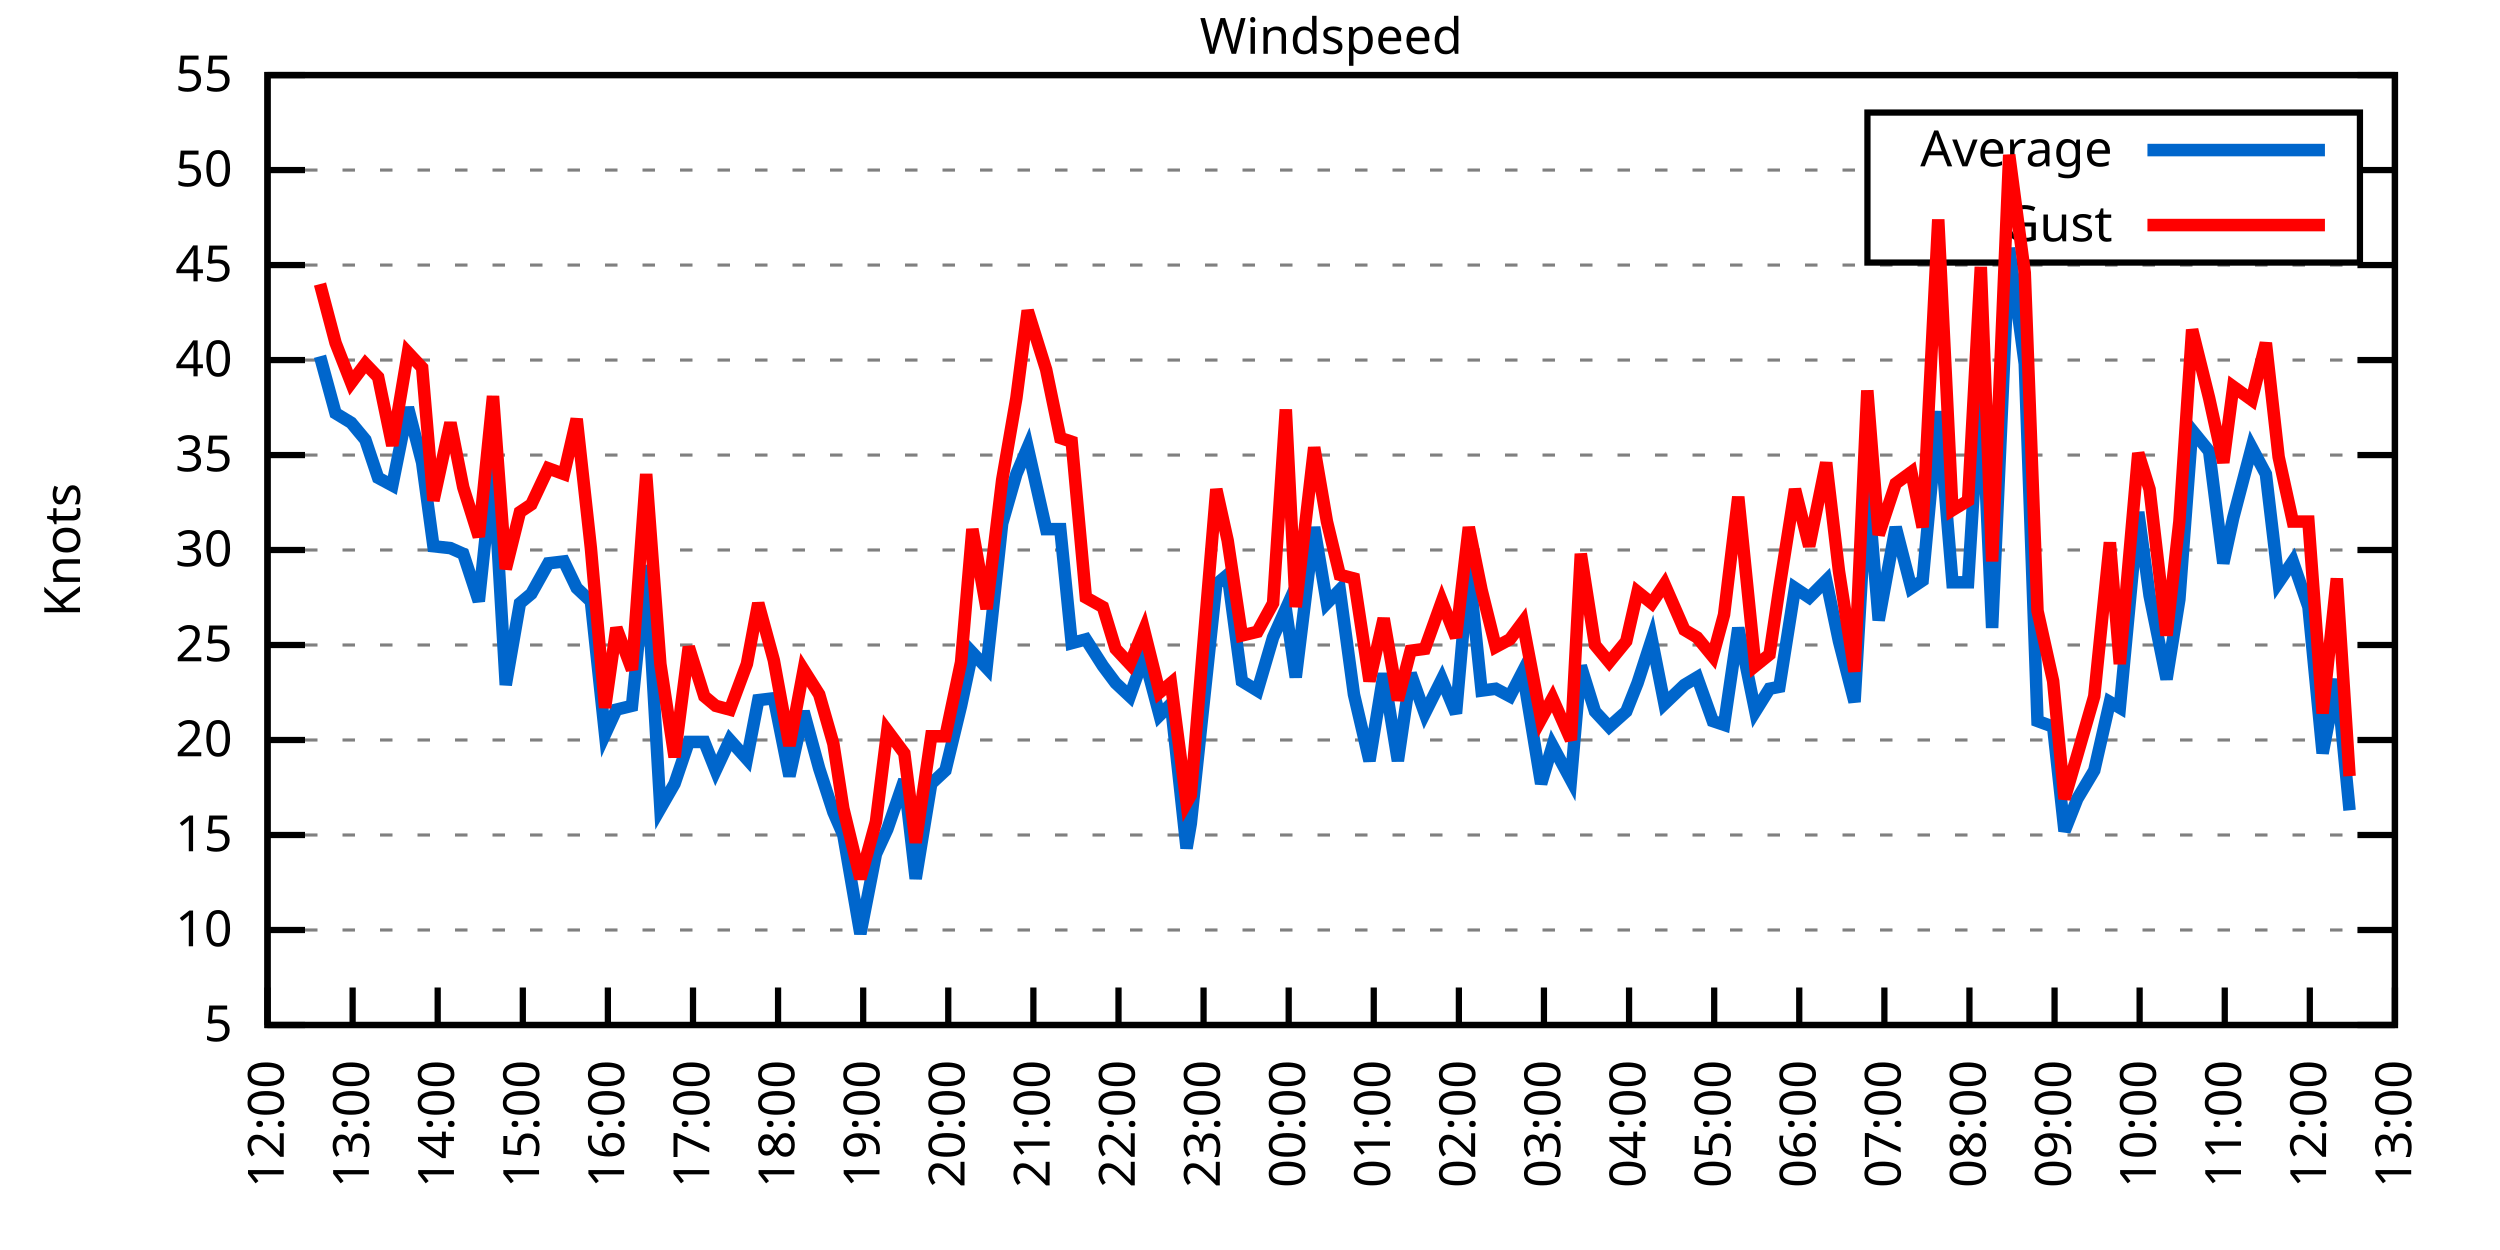
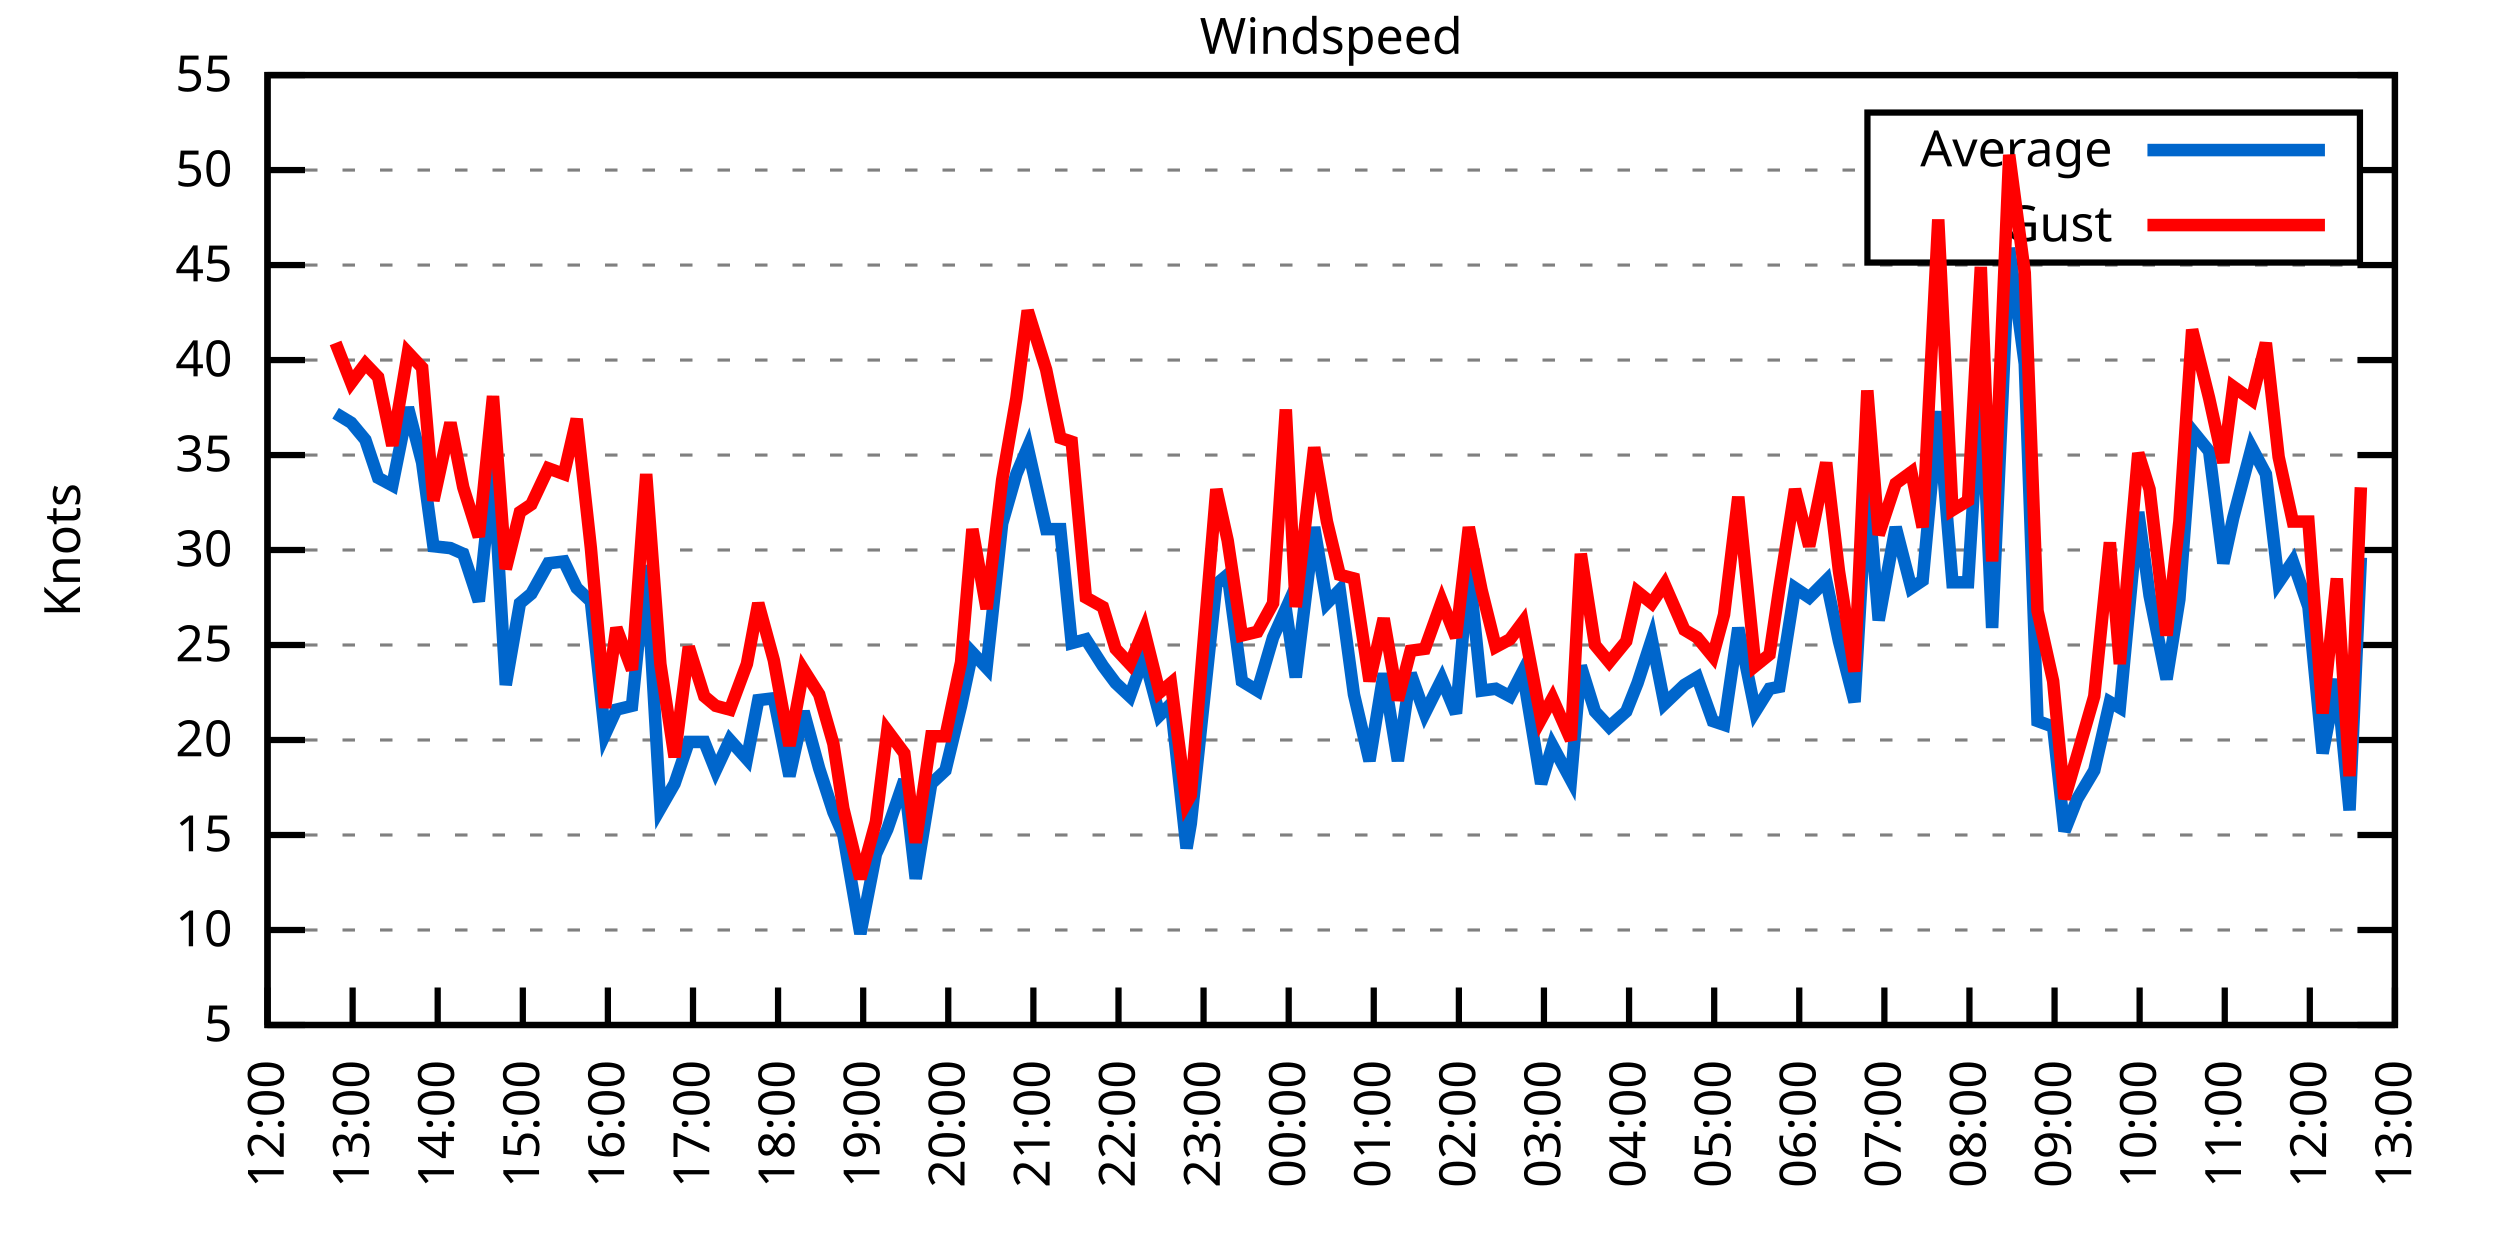
<svg xmlns="http://www.w3.org/2000/svg" xmlns:xlink="http://www.w3.org/1999/xlink" width="400" height="200" viewBox="0 0 400 200">
  <g id="gnuplot_canvas">
    <rect x="0" y="0" width="400" height="200" fill="none" />
    <defs>
      <circle id="gpDot" r="0.5" stroke-width="0.5" stroke="currentColor" />
      <path id="gpPt0" stroke-width="0.333" stroke="currentColor" d="M-1,0 h2 M0,-1 v2" />
      <path id="gpPt1" stroke-width="0.333" stroke="currentColor" d="M-1,-1 L1,1 M1,-1 L-1,1" />
      <path id="gpPt2" stroke-width="0.333" stroke="currentColor" d="M-1,0 L1,0 M0,-1 L0,1 M-1,-1 L1,1 M-1,1 L1,-1" />
      <rect id="gpPt3" stroke-width="0.333" stroke="currentColor" x="-1" y="-1" width="2" height="2" />
      <rect id="gpPt4" stroke-width="0.333" stroke="currentColor" fill="currentColor" x="-1" y="-1" width="2" height="2" />
      <circle id="gpPt5" stroke-width="0.333" stroke="currentColor" cx="0" cy="0" r="1" />
      <use xlink:href="#gpPt5" id="gpPt6" fill="currentColor" stroke="none" />
      <path id="gpPt7" stroke-width="0.333" stroke="currentColor" d="M0,-1.33 L-1.33,0.67 L1.33,0.67 z" />
      <use xlink:href="#gpPt7" id="gpPt8" fill="currentColor" stroke="none" />
      <use xlink:href="#gpPt7" id="gpPt9" stroke="currentColor" transform="rotate(180)" />
      <use xlink:href="#gpPt9" id="gpPt10" fill="currentColor" stroke="none" />
      <use xlink:href="#gpPt3" id="gpPt11" stroke="currentColor" transform="rotate(45)" />
      <use xlink:href="#gpPt11" id="gpPt12" fill="currentColor" stroke="none" />
      <path id="gpPt13" stroke-width="0.333" stroke="currentColor" d="M0,1.330 L1.265,0.411 L0.782,-1.067 L-0.782,-1.076 L-1.265,0.411 z" />
      <use xlink:href="#gpPt13" id="gpPt14" fill="currentColor" stroke="none" />
      <filter id="textbox" filterUnits="objectBoundingBox" x="0" y="0" height="1" width="1">
        <feFlood flood-color="white" flood-opacity="1" result="bgnd" />
        <feComposite in="SourceGraphic" in2="bgnd" operator="atop" />
      </filter>
      <filter id="greybox" filterUnits="objectBoundingBox" x="0" y="0" height="1" width="1">
        <feFlood flood-color="lightgrey" flood-opacity="1" result="grey" />
        <feComposite in="SourceGraphic" in2="grey" operator="atop" />
      </filter>
    </defs>
    <g fill="none" color="white" stroke="currentColor" stroke-width="1.00" stroke-linecap="butt" stroke-linejoin="miter">
</g>
    <g fill="none" color="black" stroke="currentColor" stroke-width="1.00" stroke-linecap="butt" stroke-linejoin="miter">
      <g stroke="none" shape-rendering="crispEdges">
        <polygon fill="rgb(255, 255, 255)" points="42.80,164.00 383.18,164.00 383.18,12.02 42.80,12.02 " />
      </g>
    </g>
    <g fill="none" color="black" stroke="currentColor" stroke-width="1.00" stroke-linecap="butt" stroke-linejoin="miter">
</g>
    <g fill="none" color="black" stroke="black" stroke-width="0.50" stroke-linecap="butt" stroke-linejoin="miter">
</g>
    <g fill="none" color="gray" stroke="currentColor" stroke-width="0.50" stroke-linecap="butt" stroke-linejoin="miter">
      <path stroke="gray" stroke-dasharray="2,4" class="gridline" d="M42.80,164.00 L383.19,164.00  " />
    </g>
    <g fill="none" color="gray" stroke="gray" stroke-width="1.00" stroke-linecap="butt" stroke-linejoin="miter">
</g>
    <g fill="none" color="black" stroke="currentColor" stroke-width="1.00" stroke-linecap="butt" stroke-linejoin="miter">
      <path stroke="black" d="M42.80,164.00 L48.80,164.00 M383.19,164.00 L377.19,164.00  " />
      <g transform="translate(37.20,166.60)" stroke="none" fill="black" font-family="Sans" font-size="8.00" text-anchor="end">
        <text>
          <tspan font-family="Sans"> 5</tspan>
        </text>
      </g>
    </g>
    <g fill="none" color="black" stroke="currentColor" stroke-width="1.00" stroke-linecap="butt" stroke-linejoin="miter">
</g>
    <g fill="none" color="black" stroke="black" stroke-width="0.50" stroke-linecap="butt" stroke-linejoin="miter">
</g>
    <g fill="none" color="gray" stroke="currentColor" stroke-width="0.50" stroke-linecap="butt" stroke-linejoin="miter">
      <path stroke="gray" stroke-dasharray="2,4" class="gridline" d="M42.80,148.80 L383.19,148.80  " />
    </g>
    <g fill="none" color="gray" stroke="gray" stroke-width="1.00" stroke-linecap="butt" stroke-linejoin="miter">
</g>
    <g fill="none" color="black" stroke="currentColor" stroke-width="1.00" stroke-linecap="butt" stroke-linejoin="miter">
      <path stroke="black" d="M42.80,148.80 L48.80,148.80 M383.19,148.80 L377.19,148.80  " />
      <g transform="translate(37.20,151.40)" stroke="none" fill="black" font-family="Sans" font-size="8.00" text-anchor="end">
        <text>
          <tspan font-family="Sans"> 10</tspan>
        </text>
      </g>
    </g>
    <g fill="none" color="black" stroke="currentColor" stroke-width="1.00" stroke-linecap="butt" stroke-linejoin="miter">
</g>
    <g fill="none" color="black" stroke="black" stroke-width="0.50" stroke-linecap="butt" stroke-linejoin="miter">
</g>
    <g fill="none" color="gray" stroke="currentColor" stroke-width="0.50" stroke-linecap="butt" stroke-linejoin="miter">
      <path stroke="gray" stroke-dasharray="2,4" class="gridline" d="M42.80,133.60 L383.19,133.60  " />
    </g>
    <g fill="none" color="gray" stroke="gray" stroke-width="1.00" stroke-linecap="butt" stroke-linejoin="miter">
</g>
    <g fill="none" color="black" stroke="currentColor" stroke-width="1.00" stroke-linecap="butt" stroke-linejoin="miter">
      <path stroke="black" d="M42.80,133.60 L48.80,133.60 M383.19,133.60 L377.19,133.60  " />
      <g transform="translate(37.20,136.20)" stroke="none" fill="black" font-family="Sans" font-size="8.00" text-anchor="end">
        <text>
          <tspan font-family="Sans"> 15</tspan>
        </text>
      </g>
    </g>
    <g fill="none" color="black" stroke="currentColor" stroke-width="1.00" stroke-linecap="butt" stroke-linejoin="miter">
</g>
    <g fill="none" color="black" stroke="black" stroke-width="0.50" stroke-linecap="butt" stroke-linejoin="miter">
</g>
    <g fill="none" color="gray" stroke="currentColor" stroke-width="0.50" stroke-linecap="butt" stroke-linejoin="miter">
      <path stroke="gray" stroke-dasharray="2,4" class="gridline" d="M42.80,118.40 L383.19,118.40  " />
    </g>
    <g fill="none" color="gray" stroke="gray" stroke-width="1.00" stroke-linecap="butt" stroke-linejoin="miter">
</g>
    <g fill="none" color="black" stroke="currentColor" stroke-width="1.00" stroke-linecap="butt" stroke-linejoin="miter">
      <path stroke="black" d="M42.80,118.40 L48.80,118.40 M383.19,118.40 L377.19,118.40  " />
      <g transform="translate(37.20,121.00)" stroke="none" fill="black" font-family="Sans" font-size="8.00" text-anchor="end">
        <text>
          <tspan font-family="Sans"> 20</tspan>
        </text>
      </g>
    </g>
    <g fill="none" color="black" stroke="currentColor" stroke-width="1.00" stroke-linecap="butt" stroke-linejoin="miter">
</g>
    <g fill="none" color="black" stroke="black" stroke-width="0.50" stroke-linecap="butt" stroke-linejoin="miter">
</g>
    <g fill="none" color="gray" stroke="currentColor" stroke-width="0.50" stroke-linecap="butt" stroke-linejoin="miter">
      <path stroke="gray" stroke-dasharray="2,4" class="gridline" d="M42.80,103.20 L383.19,103.20  " />
    </g>
    <g fill="none" color="gray" stroke="gray" stroke-width="1.00" stroke-linecap="butt" stroke-linejoin="miter">
</g>
    <g fill="none" color="black" stroke="currentColor" stroke-width="1.00" stroke-linecap="butt" stroke-linejoin="miter">
      <path stroke="black" d="M42.80,103.20 L48.80,103.20 M383.19,103.20 L377.19,103.20  " />
      <g transform="translate(37.20,105.80)" stroke="none" fill="black" font-family="Sans" font-size="8.00" text-anchor="end">
        <text>
          <tspan font-family="Sans"> 25</tspan>
        </text>
      </g>
    </g>
    <g fill="none" color="black" stroke="currentColor" stroke-width="1.00" stroke-linecap="butt" stroke-linejoin="miter">
</g>
    <g fill="none" color="black" stroke="black" stroke-width="0.50" stroke-linecap="butt" stroke-linejoin="miter">
</g>
    <g fill="none" color="gray" stroke="currentColor" stroke-width="0.50" stroke-linecap="butt" stroke-linejoin="miter">
      <path stroke="gray" stroke-dasharray="2,4" class="gridline" d="M42.80,88.00 L383.19,88.00  " />
    </g>
    <g fill="none" color="gray" stroke="gray" stroke-width="1.00" stroke-linecap="butt" stroke-linejoin="miter">
</g>
    <g fill="none" color="black" stroke="currentColor" stroke-width="1.00" stroke-linecap="butt" stroke-linejoin="miter">
      <path stroke="black" d="M42.80,88.00 L48.80,88.00 M383.19,88.00 L377.19,88.00  " />
      <g transform="translate(37.20,90.60)" stroke="none" fill="black" font-family="Sans" font-size="8.00" text-anchor="end">
        <text>
          <tspan font-family="Sans"> 30</tspan>
        </text>
      </g>
    </g>
    <g fill="none" color="black" stroke="currentColor" stroke-width="1.00" stroke-linecap="butt" stroke-linejoin="miter">
</g>
    <g fill="none" color="black" stroke="black" stroke-width="0.50" stroke-linecap="butt" stroke-linejoin="miter">
</g>
    <g fill="none" color="gray" stroke="currentColor" stroke-width="0.50" stroke-linecap="butt" stroke-linejoin="miter">
      <path stroke="gray" stroke-dasharray="2,4" class="gridline" d="M42.80,72.81 L383.19,72.81  " />
    </g>
    <g fill="none" color="gray" stroke="gray" stroke-width="1.00" stroke-linecap="butt" stroke-linejoin="miter">
</g>
    <g fill="none" color="black" stroke="currentColor" stroke-width="1.00" stroke-linecap="butt" stroke-linejoin="miter">
      <path stroke="black" d="M42.80,72.81 L48.80,72.81 M383.19,72.81 L377.19,72.81  " />
      <g transform="translate(37.20,75.41)" stroke="none" fill="black" font-family="Sans" font-size="8.00" text-anchor="end">
        <text>
          <tspan font-family="Sans"> 35</tspan>
        </text>
      </g>
    </g>
    <g fill="none" color="black" stroke="currentColor" stroke-width="1.00" stroke-linecap="butt" stroke-linejoin="miter">
</g>
    <g fill="none" color="black" stroke="black" stroke-width="0.50" stroke-linecap="butt" stroke-linejoin="miter">
</g>
    <g fill="none" color="gray" stroke="currentColor" stroke-width="0.50" stroke-linecap="butt" stroke-linejoin="miter">
      <path stroke="gray" stroke-dasharray="2,4" class="gridline" d="M42.80,57.61 L383.19,57.61  " />
    </g>
    <g fill="none" color="gray" stroke="gray" stroke-width="1.00" stroke-linecap="butt" stroke-linejoin="miter">
</g>
    <g fill="none" color="black" stroke="currentColor" stroke-width="1.00" stroke-linecap="butt" stroke-linejoin="miter">
      <path stroke="black" d="M42.80,57.61 L48.80,57.61 M383.19,57.61 L377.19,57.61  " />
      <g transform="translate(37.20,60.21)" stroke="none" fill="black" font-family="Sans" font-size="8.00" text-anchor="end">
        <text>
          <tspan font-family="Sans"> 40</tspan>
        </text>
      </g>
    </g>
    <g fill="none" color="black" stroke="currentColor" stroke-width="1.00" stroke-linecap="butt" stroke-linejoin="miter">
</g>
    <g fill="none" color="black" stroke="black" stroke-width="0.50" stroke-linecap="butt" stroke-linejoin="miter">
</g>
    <g fill="none" color="gray" stroke="currentColor" stroke-width="0.50" stroke-linecap="butt" stroke-linejoin="miter">
      <path stroke="gray" stroke-dasharray="2,4" class="gridline" d="M42.80,42.41 L383.19,42.41  " />
    </g>
    <g fill="none" color="gray" stroke="gray" stroke-width="1.00" stroke-linecap="butt" stroke-linejoin="miter">
</g>
    <g fill="none" color="black" stroke="currentColor" stroke-width="1.00" stroke-linecap="butt" stroke-linejoin="miter">
      <path stroke="black" d="M42.80,42.41 L48.80,42.41 M383.19,42.41 L377.19,42.41  " />
      <g transform="translate(37.20,45.01)" stroke="none" fill="black" font-family="Sans" font-size="8.00" text-anchor="end">
        <text>
          <tspan font-family="Sans"> 45</tspan>
        </text>
      </g>
    </g>
    <g fill="none" color="black" stroke="currentColor" stroke-width="1.00" stroke-linecap="butt" stroke-linejoin="miter">
</g>
    <g fill="none" color="black" stroke="black" stroke-width="0.50" stroke-linecap="butt" stroke-linejoin="miter">
</g>
    <g fill="none" color="gray" stroke="currentColor" stroke-width="0.50" stroke-linecap="butt" stroke-linejoin="miter">
      <path stroke="gray" stroke-dasharray="2,4" class="gridline" d="M42.80,27.21 L298.79,27.21 M377.59,27.21 L383.19,27.21  " />
    </g>
    <g fill="none" color="gray" stroke="gray" stroke-width="1.00" stroke-linecap="butt" stroke-linejoin="miter">
</g>
    <g fill="none" color="black" stroke="currentColor" stroke-width="1.00" stroke-linecap="butt" stroke-linejoin="miter">
      <path stroke="black" d="M42.80,27.21 L48.80,27.21 M383.19,27.21 L377.19,27.21  " />
      <g transform="translate(37.20,29.81)" stroke="none" fill="black" font-family="Sans" font-size="8.00" text-anchor="end">
        <text>
          <tspan font-family="Sans"> 50</tspan>
        </text>
      </g>
    </g>
    <g fill="none" color="black" stroke="currentColor" stroke-width="1.00" stroke-linecap="butt" stroke-linejoin="miter">
</g>
    <g fill="none" color="black" stroke="black" stroke-width="0.50" stroke-linecap="butt" stroke-linejoin="miter">
</g>
    <g fill="none" color="gray" stroke="currentColor" stroke-width="0.50" stroke-linecap="butt" stroke-linejoin="miter">
      <path stroke="gray" stroke-dasharray="2,4" class="gridline" d="M42.80,12.01 L383.19,12.01  " />
    </g>
    <g fill="none" color="gray" stroke="gray" stroke-width="1.00" stroke-linecap="butt" stroke-linejoin="miter">
</g>
    <g fill="none" color="black" stroke="currentColor" stroke-width="1.00" stroke-linecap="butt" stroke-linejoin="miter">
      <path stroke="black" d="M42.80,12.01 L48.80,12.01 M383.19,12.01 L377.19,12.01  " />
      <g transform="translate(37.20,14.61)" stroke="none" fill="black" font-family="Sans" font-size="8.00" text-anchor="end">
        <text>
          <tspan font-family="Sans"> 55</tspan>
        </text>
      </g>
    </g>
    <g fill="none" color="black" stroke="currentColor" stroke-width="1.00" stroke-linecap="butt" stroke-linejoin="miter">
      <path stroke="black" d="M42.80,164.00 L42.80,158.00  " />
      <g transform="translate(45.40,169.60) rotate(270.00)" stroke="none" fill="black" font-family="Sans" font-size="8.00" text-anchor="end">
        <text>
          <tspan font-family="Sans">12:00</tspan>
        </text>
      </g>
    </g>
    <g fill="none" color="black" stroke="currentColor" stroke-width="1.00" stroke-linecap="butt" stroke-linejoin="miter">
      <path stroke="black" d="M56.42,164.00 L56.42,158.00  " />
      <g transform="translate(59.02,169.60) rotate(270.00)" stroke="none" fill="black" font-family="Sans" font-size="8.00" text-anchor="end">
        <text>
          <tspan font-family="Sans">13:00</tspan>
        </text>
      </g>
    </g>
    <g fill="none" color="black" stroke="currentColor" stroke-width="1.00" stroke-linecap="butt" stroke-linejoin="miter">
      <path stroke="black" d="M70.03,164.00 L70.03,158.00  " />
      <g transform="translate(72.63,169.60) rotate(270.00)" stroke="none" fill="black" font-family="Sans" font-size="8.00" text-anchor="end">
        <text>
          <tspan font-family="Sans">14:00</tspan>
        </text>
      </g>
    </g>
    <g fill="none" color="black" stroke="currentColor" stroke-width="1.00" stroke-linecap="butt" stroke-linejoin="miter">
      <path stroke="black" d="M83.65,164.00 L83.65,158.00  " />
      <g transform="translate(86.25,169.60) rotate(270.00)" stroke="none" fill="black" font-family="Sans" font-size="8.00" text-anchor="end">
        <text>
          <tspan font-family="Sans">15:00</tspan>
        </text>
      </g>
    </g>
    <g fill="none" color="black" stroke="currentColor" stroke-width="1.00" stroke-linecap="butt" stroke-linejoin="miter">
      <path stroke="black" d="M97.26,164.00 L97.26,158.00  " />
      <g transform="translate(99.86,169.60) rotate(270.00)" stroke="none" fill="black" font-family="Sans" font-size="8.00" text-anchor="end">
        <text>
          <tspan font-family="Sans">16:00</tspan>
        </text>
      </g>
    </g>
    <g fill="none" color="black" stroke="currentColor" stroke-width="1.00" stroke-linecap="butt" stroke-linejoin="miter">
      <path stroke="black" d="M110.88,164.00 L110.88,158.00  " />
      <g transform="translate(113.48,169.60) rotate(270.00)" stroke="none" fill="black" font-family="Sans" font-size="8.00" text-anchor="end">
        <text>
          <tspan font-family="Sans">17:00</tspan>
        </text>
      </g>
    </g>
    <g fill="none" color="black" stroke="currentColor" stroke-width="1.00" stroke-linecap="butt" stroke-linejoin="miter">
      <path stroke="black" d="M124.49,164.00 L124.49,158.00  " />
      <g transform="translate(127.09,169.60) rotate(270.00)" stroke="none" fill="black" font-family="Sans" font-size="8.00" text-anchor="end">
        <text>
          <tspan font-family="Sans">18:00</tspan>
        </text>
      </g>
    </g>
    <g fill="none" color="black" stroke="currentColor" stroke-width="1.00" stroke-linecap="butt" stroke-linejoin="miter">
      <path stroke="black" d="M138.11,164.00 L138.11,158.00  " />
      <g transform="translate(140.71,169.60) rotate(270.00)" stroke="none" fill="black" font-family="Sans" font-size="8.00" text-anchor="end">
        <text>
          <tspan font-family="Sans">19:00</tspan>
        </text>
      </g>
    </g>
    <g fill="none" color="black" stroke="currentColor" stroke-width="1.00" stroke-linecap="butt" stroke-linejoin="miter">
      <path stroke="black" d="M151.72,164.00 L151.72,158.00  " />
      <g transform="translate(154.32,169.60) rotate(270.00)" stroke="none" fill="black" font-family="Sans" font-size="8.00" text-anchor="end">
        <text>
          <tspan font-family="Sans">20:00</tspan>
        </text>
      </g>
    </g>
    <g fill="none" color="black" stroke="currentColor" stroke-width="1.00" stroke-linecap="butt" stroke-linejoin="miter">
      <path stroke="black" d="M165.34,164.00 L165.34,158.00  " />
      <g transform="translate(167.94,169.60) rotate(270.00)" stroke="none" fill="black" font-family="Sans" font-size="8.00" text-anchor="end">
        <text>
          <tspan font-family="Sans">21:00</tspan>
        </text>
      </g>
    </g>
    <g fill="none" color="black" stroke="currentColor" stroke-width="1.00" stroke-linecap="butt" stroke-linejoin="miter">
      <path stroke="black" d="M178.96,164.00 L178.96,158.00  " />
      <g transform="translate(181.56,169.60) rotate(270.00)" stroke="none" fill="black" font-family="Sans" font-size="8.00" text-anchor="end">
        <text>
          <tspan font-family="Sans">22:00</tspan>
        </text>
      </g>
    </g>
    <g fill="none" color="black" stroke="currentColor" stroke-width="1.00" stroke-linecap="butt" stroke-linejoin="miter">
      <path stroke="black" d="M192.57,164.00 L192.57,158.00  " />
      <g transform="translate(195.17,169.60) rotate(270.00)" stroke="none" fill="black" font-family="Sans" font-size="8.00" text-anchor="end">
        <text>
          <tspan font-family="Sans">23:00</tspan>
        </text>
      </g>
    </g>
    <g fill="none" color="black" stroke="currentColor" stroke-width="1.00" stroke-linecap="butt" stroke-linejoin="miter">
      <path stroke="black" d="M206.19,164.00 L206.19,158.00  " />
      <g transform="translate(208.79,169.60) rotate(270.00)" stroke="none" fill="black" font-family="Sans" font-size="8.00" text-anchor="end">
        <text>
          <tspan font-family="Sans">00:00</tspan>
        </text>
      </g>
    </g>
    <g fill="none" color="black" stroke="currentColor" stroke-width="1.00" stroke-linecap="butt" stroke-linejoin="miter">
      <path stroke="black" d="M219.80,164.00 L219.80,158.00  " />
      <g transform="translate(222.40,169.60) rotate(270.00)" stroke="none" fill="black" font-family="Sans" font-size="8.00" text-anchor="end">
        <text>
          <tspan font-family="Sans">01:00</tspan>
        </text>
      </g>
    </g>
    <g fill="none" color="black" stroke="currentColor" stroke-width="1.00" stroke-linecap="butt" stroke-linejoin="miter">
      <path stroke="black" d="M233.42,164.00 L233.42,158.00  " />
      <g transform="translate(236.02,169.60) rotate(270.00)" stroke="none" fill="black" font-family="Sans" font-size="8.00" text-anchor="end">
        <text>
          <tspan font-family="Sans">02:00</tspan>
        </text>
      </g>
    </g>
    <g fill="none" color="black" stroke="currentColor" stroke-width="1.00" stroke-linecap="butt" stroke-linejoin="miter">
      <path stroke="black" d="M247.03,164.00 L247.03,158.00  " />
      <g transform="translate(249.63,169.60) rotate(270.00)" stroke="none" fill="black" font-family="Sans" font-size="8.00" text-anchor="end">
        <text>
          <tspan font-family="Sans">03:00</tspan>
        </text>
      </g>
    </g>
    <g fill="none" color="black" stroke="currentColor" stroke-width="1.00" stroke-linecap="butt" stroke-linejoin="miter">
      <path stroke="black" d="M260.65,164.00 L260.65,158.00  " />
      <g transform="translate(263.25,169.60) rotate(270.00)" stroke="none" fill="black" font-family="Sans" font-size="8.00" text-anchor="end">
        <text>
          <tspan font-family="Sans">04:00</tspan>
        </text>
      </g>
    </g>
    <g fill="none" color="black" stroke="currentColor" stroke-width="1.00" stroke-linecap="butt" stroke-linejoin="miter">
      <path stroke="black" d="M274.27,164.00 L274.27,158.00  " />
      <g transform="translate(276.87,169.60) rotate(270.00)" stroke="none" fill="black" font-family="Sans" font-size="8.00" text-anchor="end">
        <text>
          <tspan font-family="Sans">05:00</tspan>
        </text>
      </g>
    </g>
    <g fill="none" color="black" stroke="currentColor" stroke-width="1.00" stroke-linecap="butt" stroke-linejoin="miter">
      <path stroke="black" d="M287.88,164.00 L287.88,158.00  " />
      <g transform="translate(290.48,169.60) rotate(270.00)" stroke="none" fill="black" font-family="Sans" font-size="8.00" text-anchor="end">
        <text>
          <tspan font-family="Sans">06:00</tspan>
        </text>
      </g>
    </g>
    <g fill="none" color="black" stroke="currentColor" stroke-width="1.00" stroke-linecap="butt" stroke-linejoin="miter">
      <path stroke="black" d="M301.50,164.00 L301.50,158.00  " />
      <g transform="translate(304.10,169.60) rotate(270.00)" stroke="none" fill="black" font-family="Sans" font-size="8.00" text-anchor="end">
        <text>
          <tspan font-family="Sans">07:00</tspan>
        </text>
      </g>
    </g>
    <g fill="none" color="black" stroke="currentColor" stroke-width="1.00" stroke-linecap="butt" stroke-linejoin="miter">
      <path stroke="black" d="M315.11,164.00 L315.11,158.00  " />
      <g transform="translate(317.71,169.60) rotate(270.00)" stroke="none" fill="black" font-family="Sans" font-size="8.00" text-anchor="end">
        <text>
          <tspan font-family="Sans">08:00</tspan>
        </text>
      </g>
    </g>
    <g fill="none" color="black" stroke="currentColor" stroke-width="1.00" stroke-linecap="butt" stroke-linejoin="miter">
      <path stroke="black" d="M328.73,164.00 L328.73,158.00  " />
      <g transform="translate(331.33,169.60) rotate(270.00)" stroke="none" fill="black" font-family="Sans" font-size="8.00" text-anchor="end">
        <text>
          <tspan font-family="Sans">09:00</tspan>
        </text>
      </g>
    </g>
    <g fill="none" color="black" stroke="currentColor" stroke-width="1.00" stroke-linecap="butt" stroke-linejoin="miter">
      <path stroke="black" d="M342.34,164.00 L342.34,158.00  " />
      <g transform="translate(344.94,169.60) rotate(270.00)" stroke="none" fill="black" font-family="Sans" font-size="8.00" text-anchor="end">
        <text>
          <tspan font-family="Sans">10:00</tspan>
        </text>
      </g>
    </g>
    <g fill="none" color="black" stroke="currentColor" stroke-width="1.00" stroke-linecap="butt" stroke-linejoin="miter">
      <path stroke="black" d="M355.96,164.00 L355.96,158.00  " />
      <g transform="translate(358.56,169.60) rotate(270.00)" stroke="none" fill="black" font-family="Sans" font-size="8.00" text-anchor="end">
        <text>
          <tspan font-family="Sans">11:00</tspan>
        </text>
      </g>
    </g>
    <g fill="none" color="black" stroke="currentColor" stroke-width="1.00" stroke-linecap="butt" stroke-linejoin="miter">
      <path stroke="black" d="M369.57,164.00 L369.57,158.00  " />
      <g transform="translate(372.17,169.60) rotate(270.00)" stroke="none" fill="black" font-family="Sans" font-size="8.00" text-anchor="end">
        <text>
          <tspan font-family="Sans">12:00</tspan>
        </text>
      </g>
    </g>
    <g fill="none" color="black" stroke="currentColor" stroke-width="1.00" stroke-linecap="butt" stroke-linejoin="miter">
      <path stroke="black" d="M383.19,164.00 L383.19,158.00  " />
      <g transform="translate(385.79,169.60) rotate(270.00)" stroke="none" fill="black" font-family="Sans" font-size="8.00" text-anchor="end">
        <text>
          <tspan font-family="Sans">13:00</tspan>
        </text>
      </g>
    </g>
    <g fill="none" color="black" stroke="currentColor" stroke-width="1.00" stroke-linecap="butt" stroke-linejoin="miter">
</g>
    <g fill="none" color="black" stroke="currentColor" stroke-width="1.00" stroke-linecap="butt" stroke-linejoin="miter">
      <path stroke="black" d="M42.80,12.01 L42.80,164.00 L383.19,164.00 L383.19,12.01 L42.80,12.01 Z  " />
    </g>
    <g fill="none" color="black" stroke="currentColor" stroke-width="1.00" stroke-linecap="butt" stroke-linejoin="miter">
</g>
    <g fill="none" color="black" stroke="currentColor" stroke-width="1.00" stroke-linecap="butt" stroke-linejoin="miter">
      <path stroke="black" d="M298.79,42.01 L298.79,18.01 L377.59,18.01 L377.59,42.01 L298.79,42.01 Z  " />
    </g>
    <g id="Windspeed_plot_1">
      <g fill="none" color="white" stroke="black" stroke-width="2.00" stroke-linecap="butt" stroke-linejoin="miter">
</g>
      <g fill="none" color="black" stroke="currentColor" stroke-width="2.00" stroke-linecap="butt" stroke-linejoin="miter">
        <g transform="translate(337.99,26.61)" stroke="none" fill="black" font-family="Sans" font-size="8.00" text-anchor="end">
          <text>
            <tspan font-family="Sans">Average</tspan>
          </text>
        </g>
      </g>
      <g fill="none" color="black" stroke="currentColor" stroke-width="2.00" stroke-linecap="butt" stroke-linejoin="miter">
-         <path stroke="rgb(  0, 102, 204)" d="M343.59,24.01 L371.99,24.01 M51.20,57.00 L53.69,66.12 L56.19,67.64 L58.46,70.37 L60.50,76.45 L62.77,77.67   L65.27,65.21 L67.54,74.02 L69.35,87.40 L72.07,87.70 L74.12,88.61 L76.61,96.21 L78.88,74.63 L80.92,109.59   L83.19,96.52 L85.01,95.00 L87.73,90.13 L90.23,89.83 L92.27,94.08 L94.54,96.21 L96.81,117.49 L98.62,113.54   L101.12,112.93 L103.39,90.44 L105.66,129.35 L107.93,125.39 L110.20,118.71 L112.69,118.71 L114.51,123.27 L116.78,118.40   L119.50,121.44 L121.32,112.02 L123.81,111.72 L126.31,124.18 L128.58,113.84 L131.07,122.96 L133.34,129.95 L134.93,133.60   L137.66,149.41 L140.15,136.64 L141.97,132.69 L144.69,124.79 L146.51,140.59 L149.00,125.39 L151.27,123.27 L153.77,112.93   L155.58,104.42 L157.85,106.85 L160.35,83.75 L162.62,75.85 L164.43,71.59 L167.38,84.66 L169.65,84.66 L171.47,102.90   L173.74,102.29 L176.46,106.55 L178.50,109.28 L180.77,111.41 L183.04,105.03 L185.54,114.45 L187.35,112.63 L189.85,135.73   L190.53,131.78 L194.61,93.48 L196.43,91.96 L198.70,108.98 L201.19,110.50 L203.69,101.99 L205.73,97.43 L207.32,108.37   L210.27,84.36 L212.31,96.52 L214.36,94.39 L216.63,111.11 L219.12,121.75 L221.39,107.76 L223.66,121.75 L225.70,107.76   L227.97,114.15 L230.70,108.68 L232.96,114.15 L235.01,90.74 L237.05,110.50 L239.32,110.20 L241.59,111.41 L243.63,107.46   L246.58,125.39 L248.40,119.31 L251.35,124.79 L252.93,106.55 L255.20,113.84 L257.47,116.28 L260.20,113.84 L262.01,109.28   L264.28,102.29 L266.32,112.63 L269.50,109.59 L271.54,108.37 L274.04,115.36 L275.85,115.97 L278.12,100.47 L280.85,113.84   L283.12,110.20 L284.70,109.89 L287.20,94.08 L289.47,95.60 L292.19,92.87 L294.23,102.60 L296.73,112.32 L298.77,77.06   L300.59,99.25 L303.31,84.36 L305.81,94.08 L307.62,92.87 L310.12,65.81 L312.39,93.17 L314.89,93.17 L316.93,60.34   L318.74,100.47 L321.47,39.67 L323.96,58.21 L326.00,115.36 L328.50,116.28 L330.32,132.99 L332.36,127.83 L335.08,123.27   L337.58,112.32 L339.17,113.24 L342.12,81.93 L343.93,95.30 L346.65,108.68 L348.70,95.91 L350.74,68.85 L353.46,72.20   L355.73,90.13 L357.32,82.84 L360.27,71.59 L362.54,75.85 L364.58,93.17 L366.85,89.83 L369.35,97.12 L371.62,120.53   L373.89,108.68 L375.93,129.65  " />
+         <path stroke="rgb(  0, 102, 204)" d="M343.59,24.01 L371.99,24.01 M53.69,66.12 L56.19,67.64 L58.46,70.37 L60.50,76.45 L62.77,77.67 L65.27,65.21   L67.54,74.02 L69.35,87.40 L72.07,87.70 L74.12,88.61 L76.61,96.21 L78.88,74.63 L80.92,109.59 L83.19,96.52   L85.01,95.00 L87.73,90.13 L90.23,89.83 L92.27,94.08 L94.54,96.21 L96.81,117.49 L98.62,113.54 L101.12,112.93   L103.39,90.44 L105.66,129.35 L107.93,125.39 L110.20,118.71 L112.69,118.71 L114.51,123.27 L116.78,118.40 L119.50,121.44   L121.32,112.02 L123.81,111.72 L126.31,124.18 L128.58,113.84 L131.07,122.96 L133.34,129.95 L134.93,133.60 L137.66,149.41   L140.15,136.64 L141.97,132.69 L144.69,124.79 L146.51,140.59 L149.00,125.39 L151.27,123.27 L153.77,112.93 L155.58,104.42   L157.85,106.85 L160.35,83.75 L162.62,75.85 L164.43,71.59 L167.38,84.66 L169.65,84.66 L171.47,102.90 L173.74,102.29   L176.46,106.55 L178.50,109.28 L180.77,111.41 L183.04,105.03 L185.54,114.45 L187.35,112.63 L189.85,135.73 L190.53,131.78   L194.61,93.48 L196.43,91.96 L198.70,108.98 L201.19,110.50 L203.69,101.99 L205.73,97.43 L207.32,108.37 L210.27,84.36   L212.31,96.52 L214.36,94.39 L216.63,111.11 L219.12,121.75 L221.39,107.76 L223.66,121.75 L225.70,107.76 L227.97,114.15   L230.70,108.68 L232.96,114.15 L235.01,90.74 L237.05,110.50 L239.32,110.20 L241.59,111.41 L243.63,107.46 L246.58,125.39   L248.40,119.31 L251.35,124.79 L252.93,106.55 L255.20,113.84 L257.47,116.28 L260.20,113.84 L262.01,109.28 L264.28,102.29   L266.32,112.63 L269.50,109.59 L271.54,108.37 L274.04,115.36 L275.85,115.97 L278.12,100.47 L280.85,113.84 L283.12,110.20   L284.70,109.89 L287.20,94.08 L289.47,95.60 L292.19,92.87 L294.23,102.60 L296.73,112.32 L298.77,77.06 L300.59,99.25   L303.31,84.36 L305.81,94.08 L307.62,92.87 L310.12,65.81 L312.39,93.17 L314.89,93.17 L316.93,60.34 L318.74,100.47   L321.47,39.67 L323.96,58.21 L326.00,115.36 L328.50,116.28 L330.32,132.99 L332.36,127.83 L335.08,123.27 L337.58,112.32   L339.17,113.24 L342.12,81.93 L343.93,95.30 L346.65,108.68 L348.70,95.91 L350.74,68.85 L353.46,72.20 L355.73,90.13   L357.32,82.84 L360.27,71.59 L362.54,75.85 L364.58,93.17 L366.85,89.83 L369.35,97.12 L371.62,120.53 L373.89,108.68   L375.93,129.65 L377.74,89.22  " />
      </g>
    </g>
    <g id="Windspeed_plot_2">
      <g fill="none" color="black" stroke="currentColor" stroke-width="2.00" stroke-linecap="butt" stroke-linejoin="miter">
        <g transform="translate(337.99,38.61)" stroke="none" fill="black" font-family="Sans" font-size="8.00" text-anchor="end">
          <text>
            <tspan font-family="Sans">Gust</tspan>
          </text>
        </g>
      </g>
      <g fill="none" color="black" stroke="currentColor" stroke-width="2.00" stroke-linecap="butt" stroke-linejoin="miter">
-         <path stroke="rgb(255,   0,   0)" d="M343.59,36.01 L371.99,36.01 M51.20,45.45 L53.69,54.87 L56.19,61.25 L58.46,58.21 L60.50,60.34 L62.77,71.29   L65.27,56.39 L67.54,58.82 L69.35,80.10 L72.07,67.64 L74.12,77.97 L76.61,85.88 L78.88,63.38 L80.92,91.04   L83.19,81.93 L85.01,80.71 L87.73,74.93 L90.23,75.85 L92.27,67.03 L94.54,87.70 L96.81,113.24 L98.62,100.47   L101.12,107.16 L103.39,75.85 L105.66,106.24 L107.93,121.14 L110.20,103.51 L112.69,111.41 L114.51,112.93 L116.78,113.54   L119.50,106.24 L121.32,96.52 L123.81,105.64 L126.31,119.31 L128.58,107.16 L131.07,111.11 L133.34,119.01 L134.93,129.35   L137.66,140.59 L140.15,131.47 L141.97,116.88 L144.69,120.53 L146.51,134.82 L149.00,117.80 L151.27,117.80 L153.77,105.94   L155.58,84.66 L157.85,97.43 L160.35,76.76 L162.62,63.69 L164.43,49.70 L167.38,59.13 L169.65,70.07 L171.47,70.68   L173.74,95.60 L176.46,97.12 L178.50,103.81 L180.77,106.24 L183.04,100.77 L185.54,110.80 L187.35,109.28 L189.85,128.43   L190.53,127.22 L194.61,78.28 L196.43,86.49 L198.70,101.68 L201.19,101.08 L203.69,96.52 L205.73,65.51 L207.32,97.12   L210.27,71.59 L212.31,83.45 L214.36,91.96 L216.63,92.56 L219.12,108.98 L221.39,98.95 L223.66,112.02 L225.70,104.12   L227.97,103.81 L230.70,96.21 L232.96,101.99 L235.01,84.36 L237.05,94.39 L239.32,103.51 L241.59,102.29 L243.63,99.56   L246.58,115.06 L248.40,111.72 L251.35,118.40 L252.93,88.61 L255.20,103.20 L257.47,105.94 L260.20,102.60 L262.01,94.69   L264.28,96.52 L266.32,93.48 L269.50,100.77 L271.54,101.99 L274.04,105.03 L275.85,98.34 L278.12,79.49 L280.85,106.55   L283.12,104.72 L284.70,94.08 L287.20,78.28 L289.47,87.40 L292.19,74.02 L294.23,91.35 L296.73,107.46 L298.77,62.47   L300.59,85.57 L303.31,77.37 L305.81,75.54 L307.62,84.36 L310.12,35.11 L312.39,81.62 L314.89,80.10 L316.93,42.71   L318.74,89.83 L321.47,24.78 L323.96,43.62 L326.00,97.73 L328.50,108.98 L330.32,127.83 L332.36,120.83 L335.08,111.41   L337.58,86.79 L339.17,106.24 L342.12,72.50 L343.93,78.28 L346.65,101.68 L348.70,83.45 L350.74,52.74 L353.46,63.69   L355.73,74.02 L357.32,61.86 L360.27,63.99 L362.54,54.87 L364.58,73.11 L366.85,83.45 L369.35,83.45 L371.62,114.15   L373.89,92.56 L375.93,124.18  " />
+         <path stroke="rgb(255,   0,   0)" d="M343.59,36.01 L371.99,36.01 M53.69,54.87 L56.19,61.25 L58.46,58.21 L60.50,60.34 L62.77,71.29 L65.27,56.39   L67.54,58.82 L69.35,80.10 L72.07,67.64 L74.12,77.97 L76.61,85.88 L78.88,63.38 L80.92,91.04 L83.19,81.93   L85.01,80.71 L87.73,74.93 L90.23,75.85 L92.27,67.03 L94.54,87.70 L96.81,113.24 L98.62,100.47 L101.12,107.16   L103.39,75.85 L105.66,106.24 L107.93,121.14 L110.20,103.51 L112.69,111.41 L114.51,112.93 L116.78,113.54 L119.50,106.24   L121.32,96.52 L123.81,105.64 L126.31,119.31 L128.58,107.16 L131.07,111.11 L133.34,119.01 L134.93,129.35 L137.66,140.59   L140.15,131.47 L141.97,116.88 L144.69,120.53 L146.51,134.82 L149.00,117.80 L151.27,117.80 L153.77,105.94 L155.58,84.66   L157.85,97.43 L160.35,76.76 L162.62,63.69 L164.43,49.70 L167.38,59.13 L169.65,70.07 L171.47,70.68 L173.74,95.60   L176.46,97.12 L178.50,103.81 L180.77,106.24 L183.04,100.77 L185.54,110.80 L187.35,109.28 L189.85,128.43 L190.53,127.22   L194.61,78.28 L196.43,86.49 L198.70,101.68 L201.19,101.08 L203.69,96.52 L205.73,65.51 L207.32,97.12 L210.27,71.59   L212.31,83.45 L214.36,91.96 L216.63,92.56 L219.12,108.98 L221.39,98.95 L223.66,112.02 L225.70,104.12 L227.97,103.81   L230.70,96.21 L232.96,101.99 L235.01,84.36 L237.05,94.39 L239.32,103.51 L241.59,102.29 L243.63,99.56 L246.58,115.06   L248.40,111.72 L251.35,118.40 L252.93,88.61 L255.20,103.20 L257.47,105.94 L260.20,102.60 L262.01,94.69 L264.28,96.52   L266.32,93.48 L269.50,100.77 L271.54,101.99 L274.04,105.03 L275.85,98.34 L278.12,79.49 L280.85,106.55 L283.12,104.72   L284.70,94.08 L287.20,78.28 L289.47,87.40 L292.19,74.02 L294.23,91.35 L296.73,107.46 L298.77,62.47 L300.59,85.57   L303.31,77.37 L305.81,75.54 L307.62,84.36 L310.12,35.11 L312.39,81.62 L314.89,80.10 L316.93,42.71 L318.74,89.83   L321.47,24.78 L323.96,43.62 L326.00,97.73 L328.50,108.98 L330.32,127.83 L332.36,120.83 L335.08,111.41 L337.58,86.79   L339.17,106.24 L342.12,72.50 L343.93,78.28 L346.65,101.68 L348.70,83.45 L350.74,52.74 L353.46,63.69 L355.73,74.02   L357.32,61.86 L360.27,63.99 L362.54,54.87 L364.58,73.11 L366.85,83.45 L369.35,83.45 L371.62,114.15 L373.89,92.56   L375.93,124.18 L377.74,77.97  " />
      </g>
    </g>
    <g fill="none" color="black" stroke="currentColor" stroke-width="2.00" stroke-linecap="butt" stroke-linejoin="miter">
</g>
    <g fill="none" color="black" stroke="black" stroke-width="1.00" stroke-linecap="butt" stroke-linejoin="miter">
</g>
    <g fill="none" color="black" stroke="currentColor" stroke-width="1.00" stroke-linecap="butt" stroke-linejoin="miter">
      <path stroke="black" d="M42.80,12.01 L42.80,164.00 L383.19,164.00 L383.19,12.01 L42.80,12.01 Z  " />
      <g transform="translate(12.80,88.01) rotate(270.00)" stroke="none" fill="black" font-family="Sans" font-size="8.00" text-anchor="middle">
        <text>
          <tspan font-family="Sans">Knots</tspan>
        </text>
      </g>
    </g>
    <g fill="none" color="black" stroke="currentColor" stroke-width="1.00" stroke-linecap="butt" stroke-linejoin="miter">
</g>
    <g fill="none" color="black" stroke="currentColor" stroke-width="1.00" stroke-linecap="butt" stroke-linejoin="miter">
      <g transform="translate(212.99,8.61)" stroke="none" fill="black" font-family="Sans" font-size="8.00" text-anchor="middle">
        <text>
          <tspan font-family="Sans">Windspeed</tspan>
        </text>
      </g>
    </g>
    <g fill="none" color="black" stroke="currentColor" stroke-width="1.00" stroke-linecap="butt" stroke-linejoin="miter">
</g>
  </g>
</svg>
